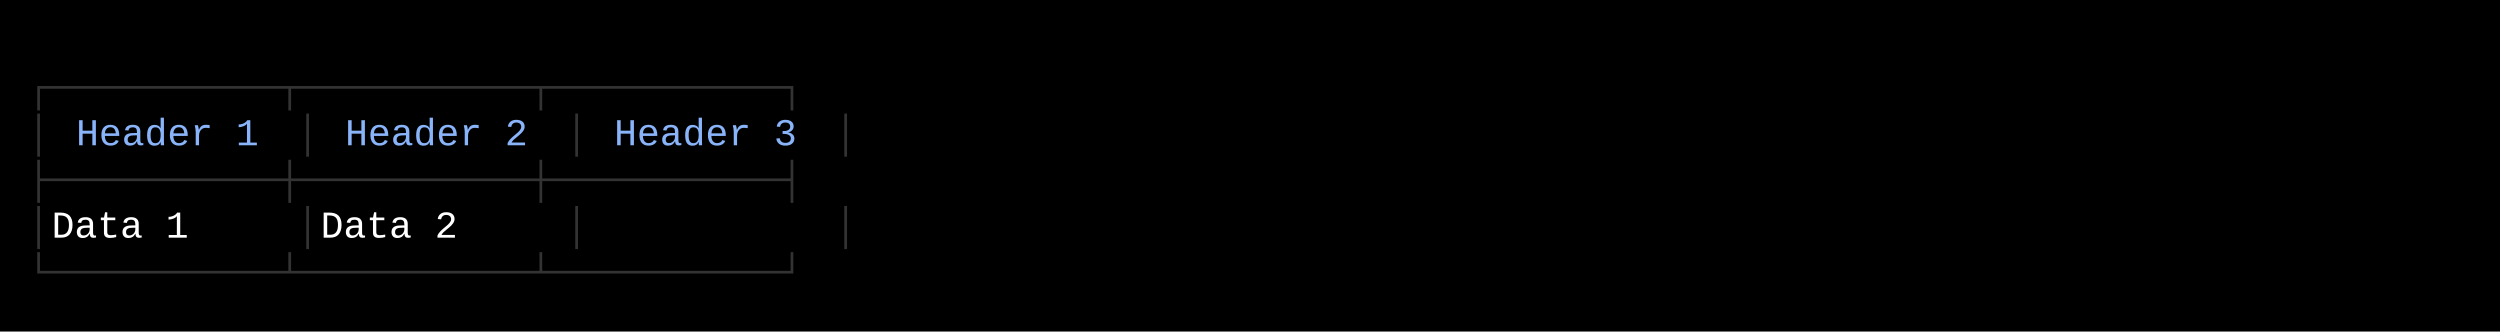
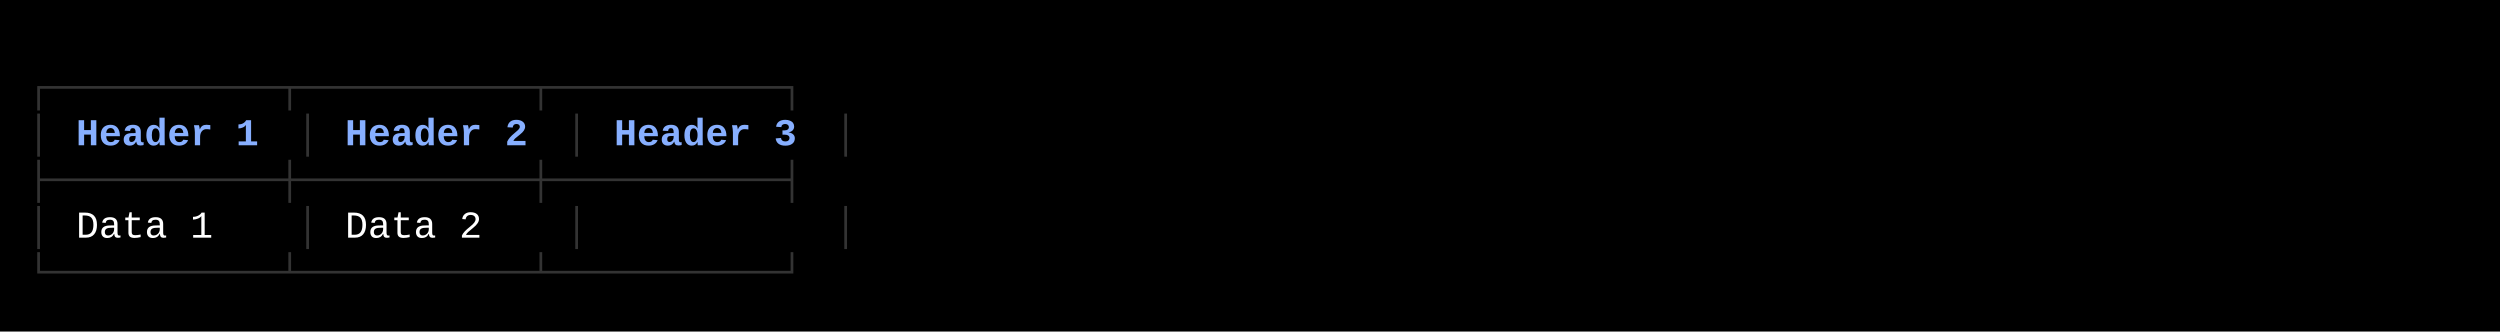
<svg xmlns="http://www.w3.org/2000/svg" width="920" height="122" viewBox="0 0 920 122">
  <style>
    text { font-family: Consolas, "Courier New", monospace; font-size: 14px; dominant-baseline: text-before-edge; white-space: pre; }
  </style>
  <rect width="920" height="122" fill="#000000" />
  <g transform="translate(10, 10)">
    <text x="0" y="19" fill="#333333" textLength="306" lengthAdjust="spacingAndGlyphs">┌──────────┬──────────┬──────────┐</text>
    <text x="0" y="36" fill="#333333" textLength="9" lengthAdjust="spacingAndGlyphs">│</text>
-     <text x="18" y="36" fill="#89b4fa" textLength="72" lengthAdjust="spacingAndGlyphs">Header 1</text>
+     <text x="18" y="36" fill="#87afff" textLength="72" lengthAdjust="spacingAndGlyphs" font-weight="bold">Header 1</text>
    <text x="99" y="36" fill="#333333" textLength="9" lengthAdjust="spacingAndGlyphs">│</text>
-     <text x="117" y="36" fill="#89b4fa" textLength="72" lengthAdjust="spacingAndGlyphs">Header 2</text>
+     <text x="117" y="36" fill="#87afff" textLength="72" lengthAdjust="spacingAndGlyphs" font-weight="bold">Header 2</text>
    <text x="198" y="36" fill="#333333" textLength="9" lengthAdjust="spacingAndGlyphs">│</text>
-     <text x="216" y="36" fill="#89b4fa" textLength="72" lengthAdjust="spacingAndGlyphs">Header 3</text>
+     <text x="216" y="36" fill="#87afff" textLength="72" lengthAdjust="spacingAndGlyphs" font-weight="bold">Header 3</text>
    <text x="297" y="36" fill="#333333" textLength="9" lengthAdjust="spacingAndGlyphs">│</text>
    <text x="0" y="53" fill="#333333" textLength="306" lengthAdjust="spacingAndGlyphs">├──────────┼──────────┼──────────┤</text>
    <text x="0" y="70" fill="#333333" textLength="9" lengthAdjust="spacingAndGlyphs">│</text>
-     <text x="9" y="70" fill="#ffffff" textLength="90" lengthAdjust="spacingAndGlyphs"> Data 1   </text>
+     <text x="18" y="70" fill="#ffffff" textLength="54" lengthAdjust="spacingAndGlyphs">Data 1</text>
    <text x="99" y="70" fill="#333333" textLength="9" lengthAdjust="spacingAndGlyphs">│</text>
-     <text x="108" y="70" fill="#ffffff" textLength="90" lengthAdjust="spacingAndGlyphs"> Data 2   </text>
+     <text x="117" y="70" fill="#ffffff" textLength="54" lengthAdjust="spacingAndGlyphs">Data 2</text>
    <text x="198" y="70" fill="#333333" textLength="9" lengthAdjust="spacingAndGlyphs">│</text>
    <text x="297" y="70" fill="#333333" textLength="9" lengthAdjust="spacingAndGlyphs">│</text>
    <text x="0" y="87" fill="#333333" textLength="306" lengthAdjust="spacingAndGlyphs">└──────────┴──────────┴──────────┘</text>
  </g>
</svg>
